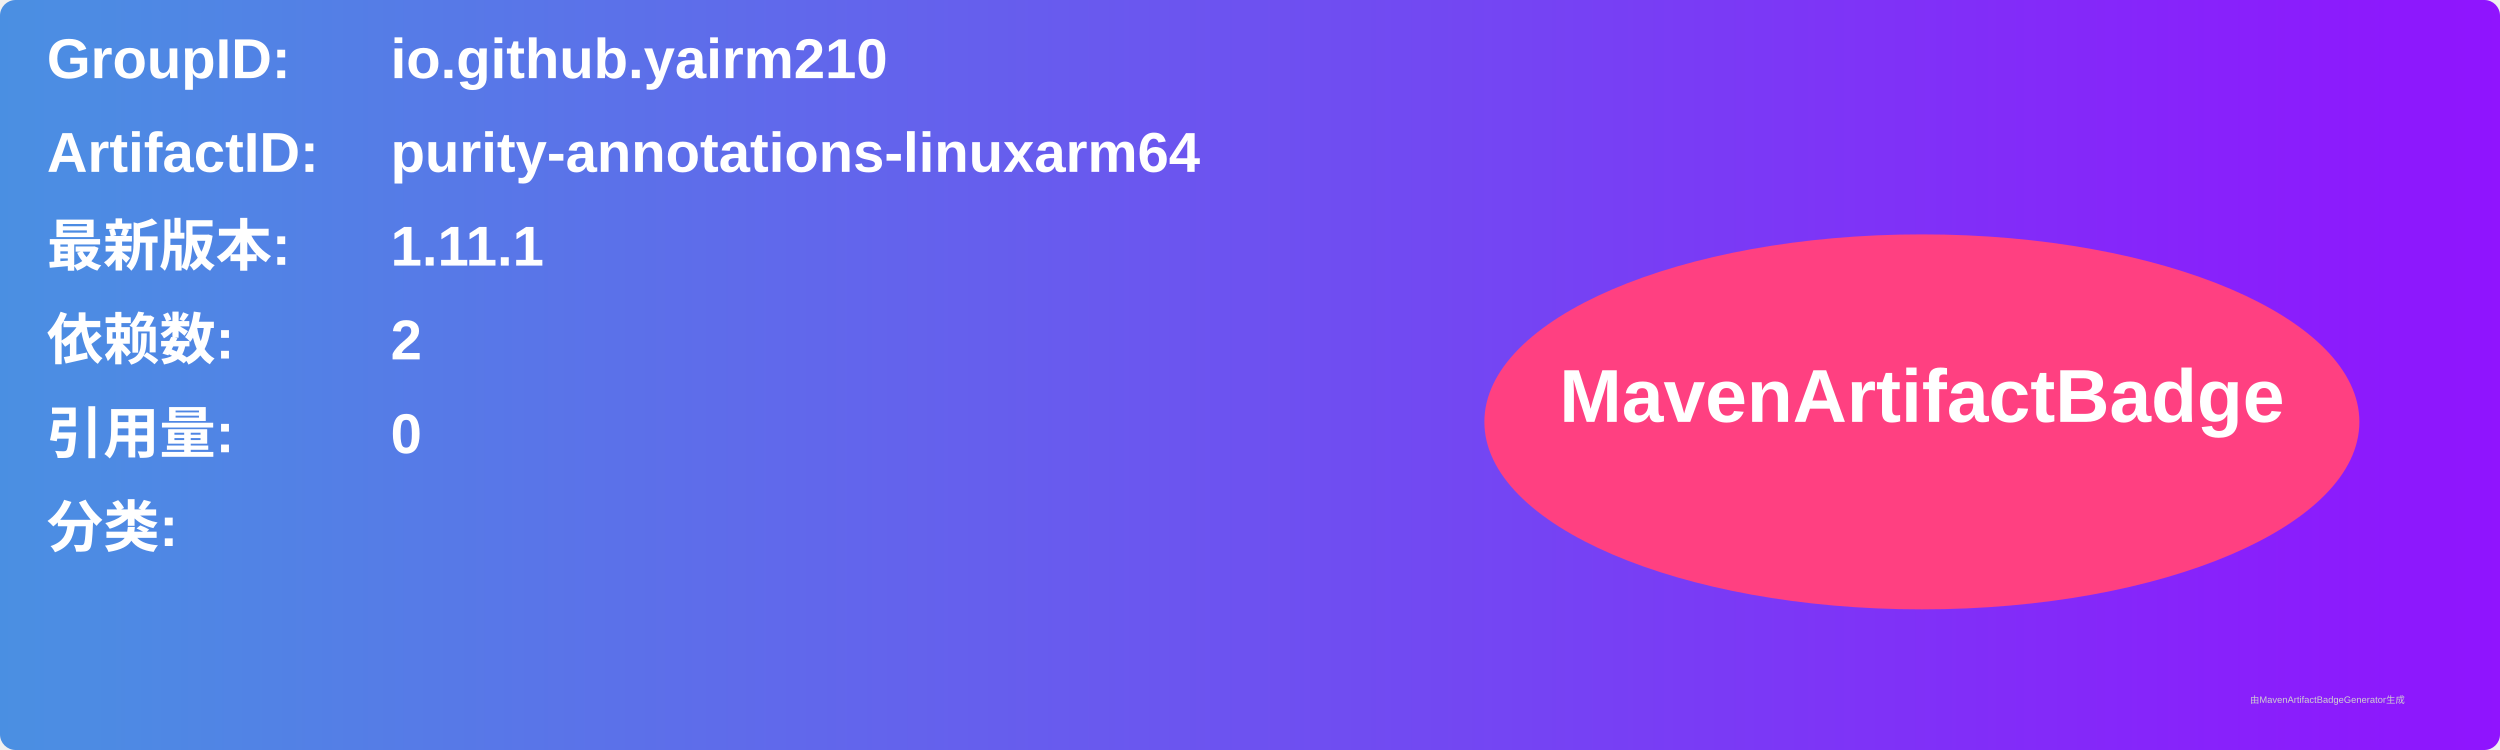
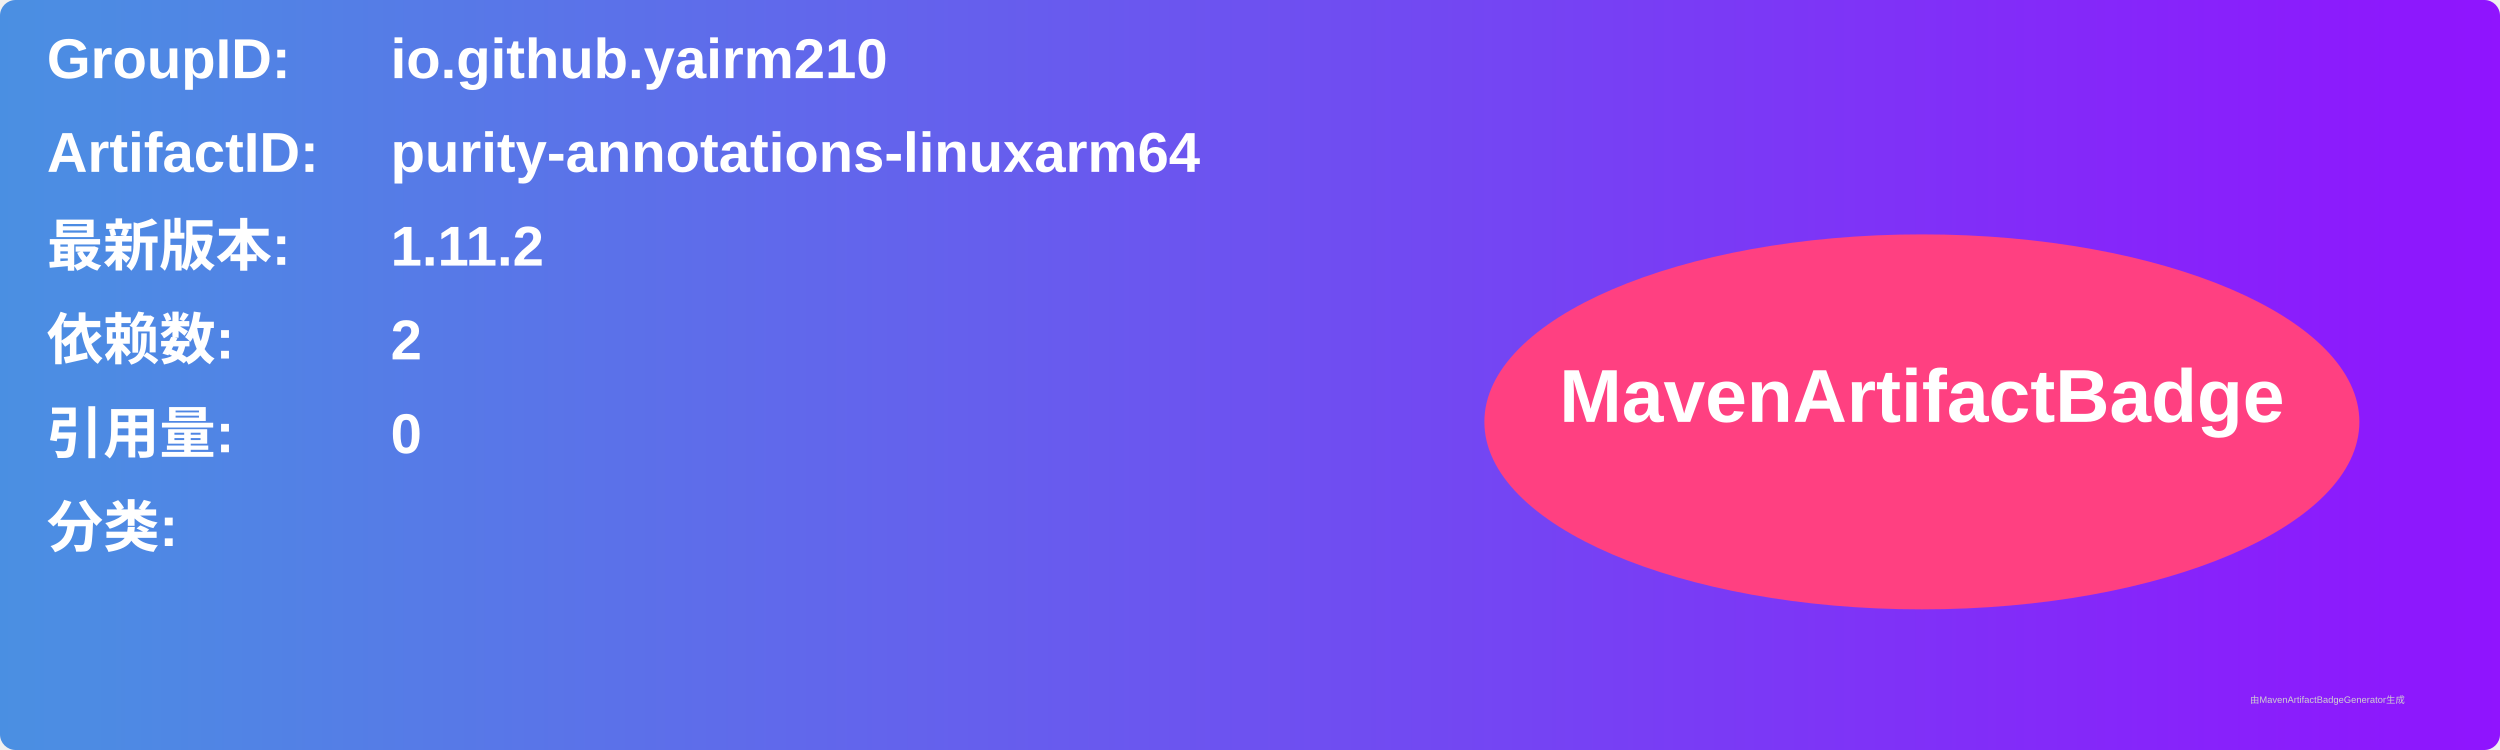
<svg xmlns="http://www.w3.org/2000/svg" width="800" height="240" viewBox="0 0 800 240">
  <linearGradient id="grad" x1="0%" y1="0%" x2="100%" y2="0%">
    <stop offset="0%" stop-color="#4a90e2" />
    <stop offset="100%" stop-color="#9013fe" />
  </linearGradient>
  <rect width="100%" height="100%" rx="5" ry="5" fill="url(#grad)" />
  <g transform="translate(15, 15)">
    <text x="0" y="10" font-family="Arial" font-size="18" fill="white" font-weight="bold" width="260">GroupID:</text>
    <text x="110" y="10" font-family="Arial" font-size="18" fill="white" font-weight="bold" width="460">io.github.yairm210</text>
    <text x="0" y="40" font-family="Arial" font-size="18" fill="white" font-weight="bold" width="260">ArtifactID:</text>
    <text x="110" y="40" font-family="Arial" font-size="18" fill="white" font-weight="bold" width="460">purity-annotations-linuxarm64</text>
    <text x="0" y="70" font-family="Arial" font-size="18" fill="white" font-weight="bold">最新版本:</text>
    <text x="110" y="70" font-family="Arial" font-size="18" fill="white" font-weight="bold">
-       <tspan font-weight="bold">1.11.1</tspan>
+       <tspan font-weight="bold">1.11.2</tspan>
    </text>
    <text x="0" y="100" font-family="Arial" font-size="18" fill="white" font-weight="bold">依赖数: </text>
    <text x="110" y="100" font-family="Arial" font-size="18" fill="white">
      <tspan font-weight="bold">2</tspan>
    </text>
    <text x="0" y="130" font-family="Arial" font-size="18" fill="white" font-weight="bold">引用量: </text>
    <text x="110" y="130" font-family="Arial" font-size="18" fill="white">
      <tspan font-weight="bold">0</tspan>
    </text>
    <text x="0" y="160" font-family="Arial" font-size="18" fill="white" font-weight="bold">分类:</text>
    <text x="10" y="190" font-family="Arial" font-size="10" fill="white">
      <tspan font-weight="bold" />
    </text>
    <ellipse cx="600" cy="120" rx="140" ry="60" fill="#ff4081" />
    <text x="600" y="120" text-anchor="middle" font-family="Arial" font-size="24" fill="white" font-weight="bold">MavenArtifactBadge</text>
  </g>
  <text x="720" y="225" font-family="Arial" font-size="3" fill="#d0d0d0">由MavenArtifactBadgeGenerator生成</text>
</svg>
